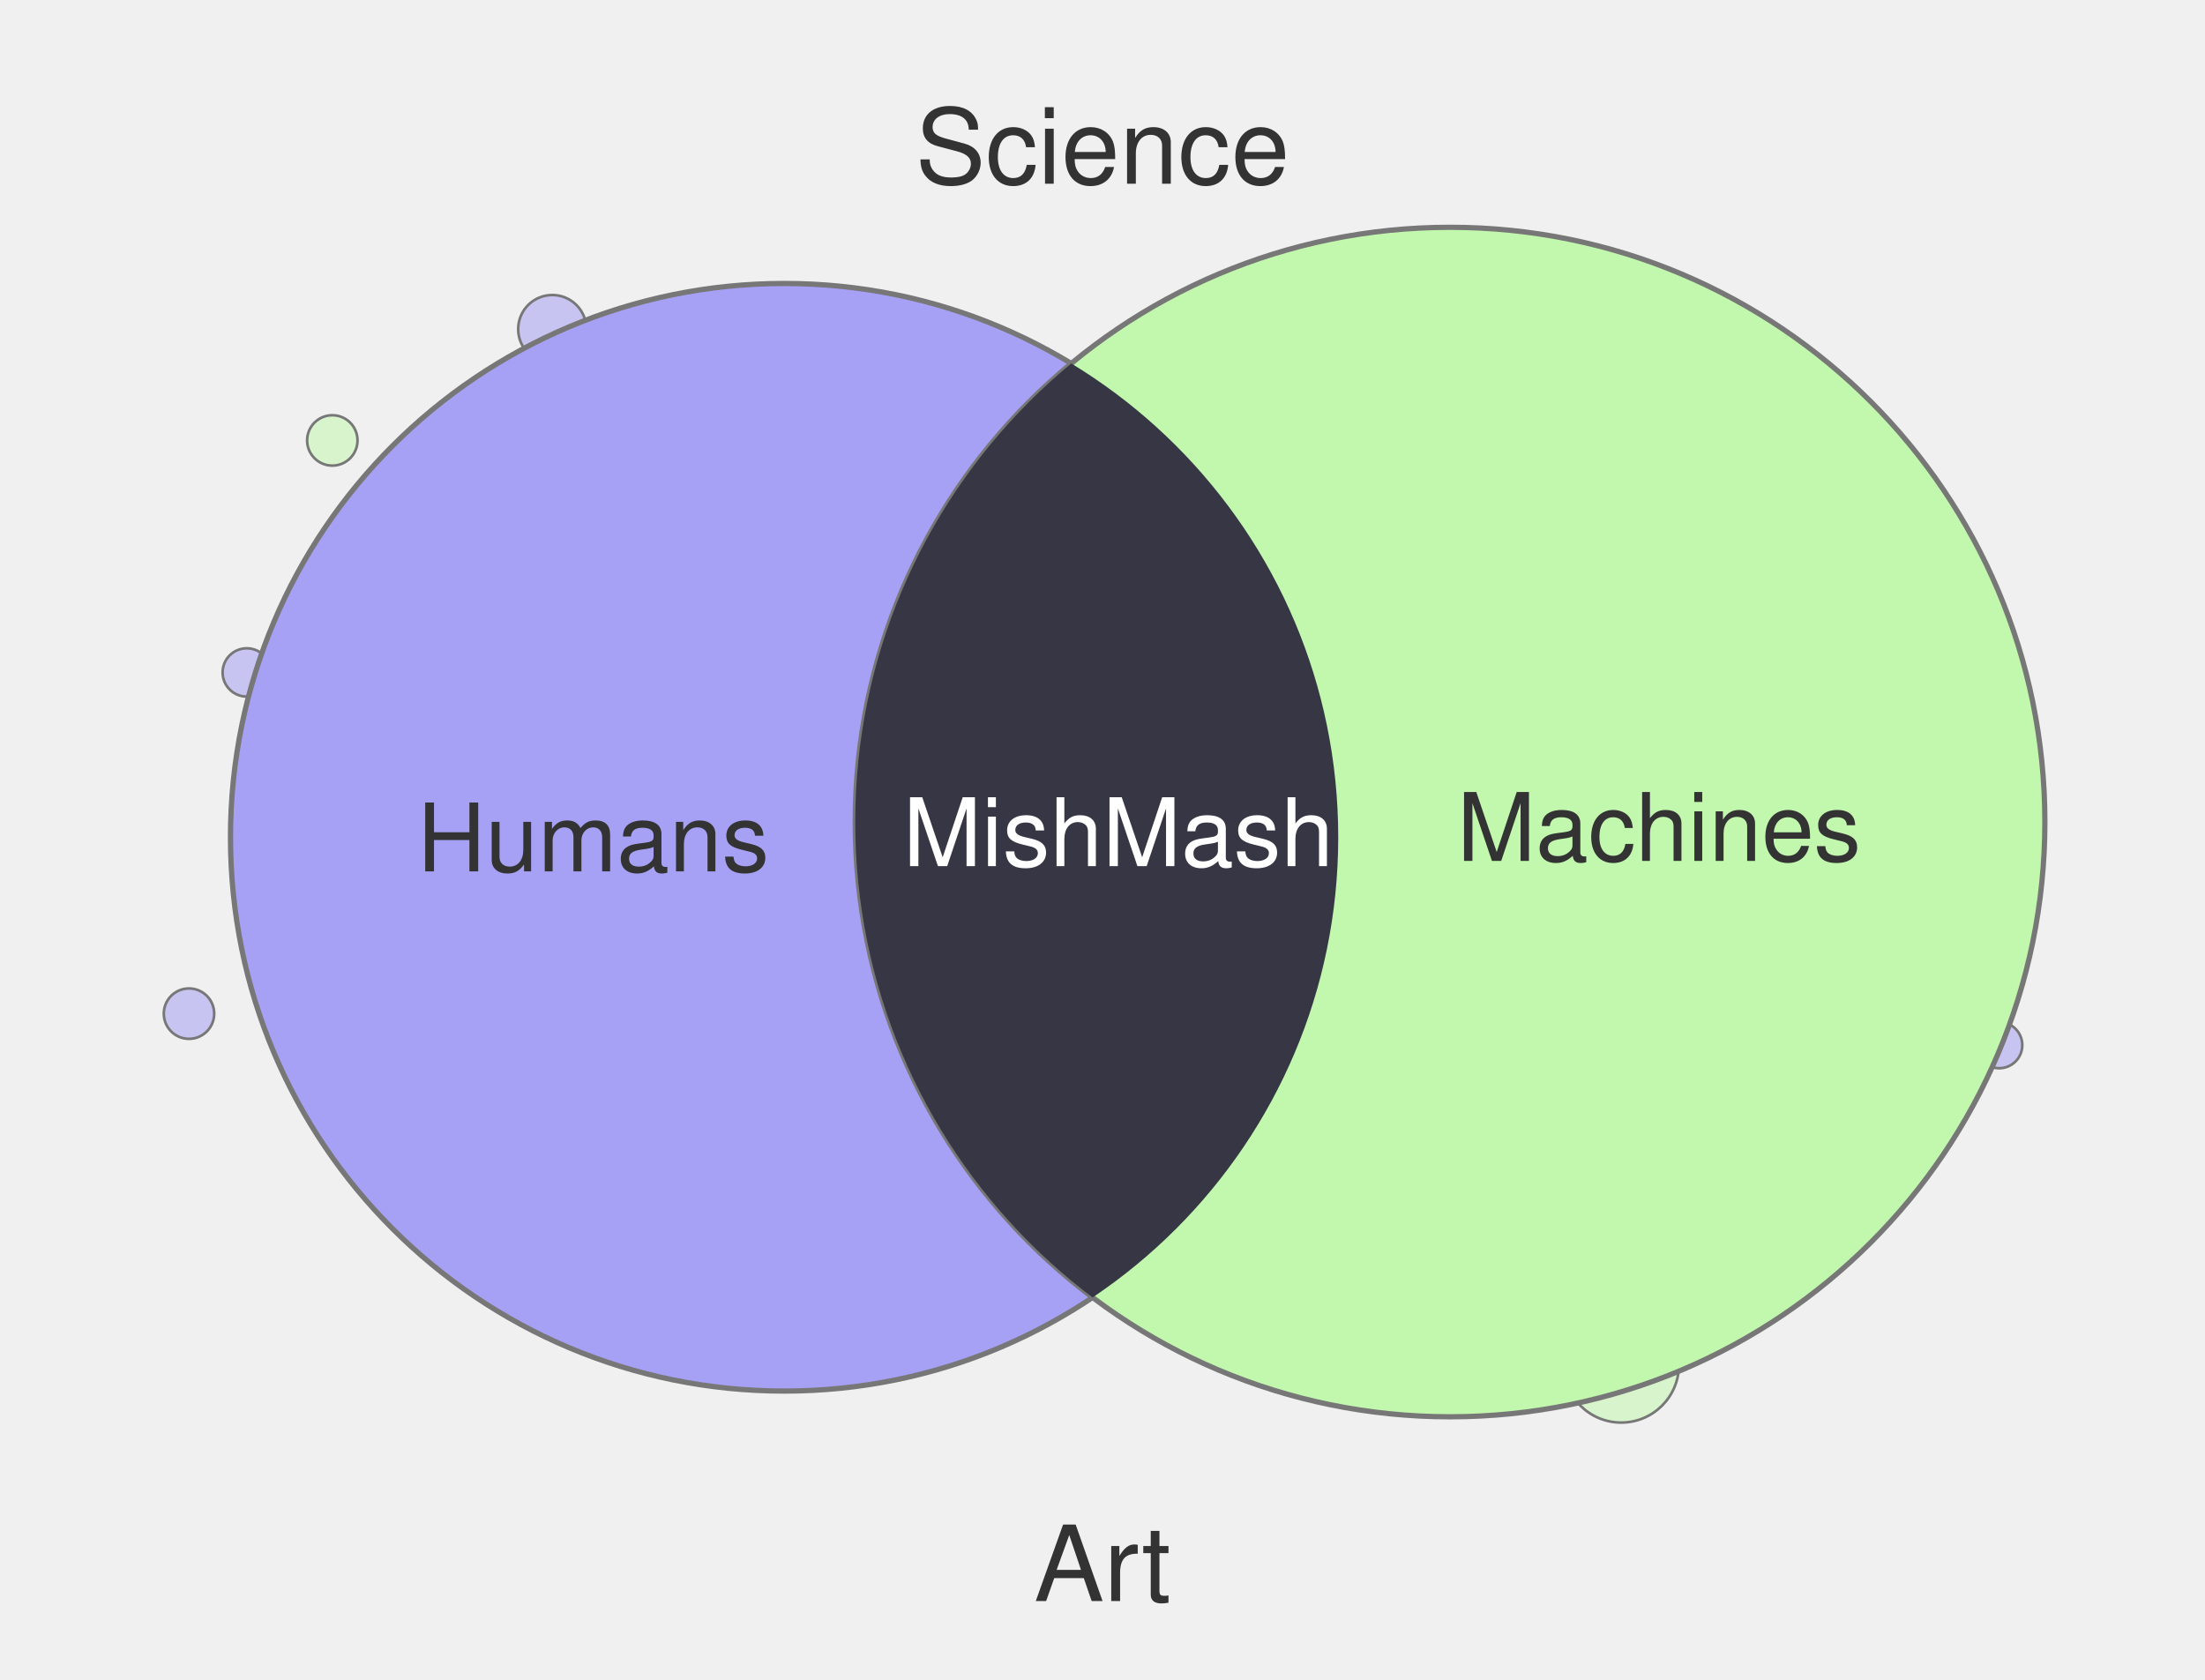
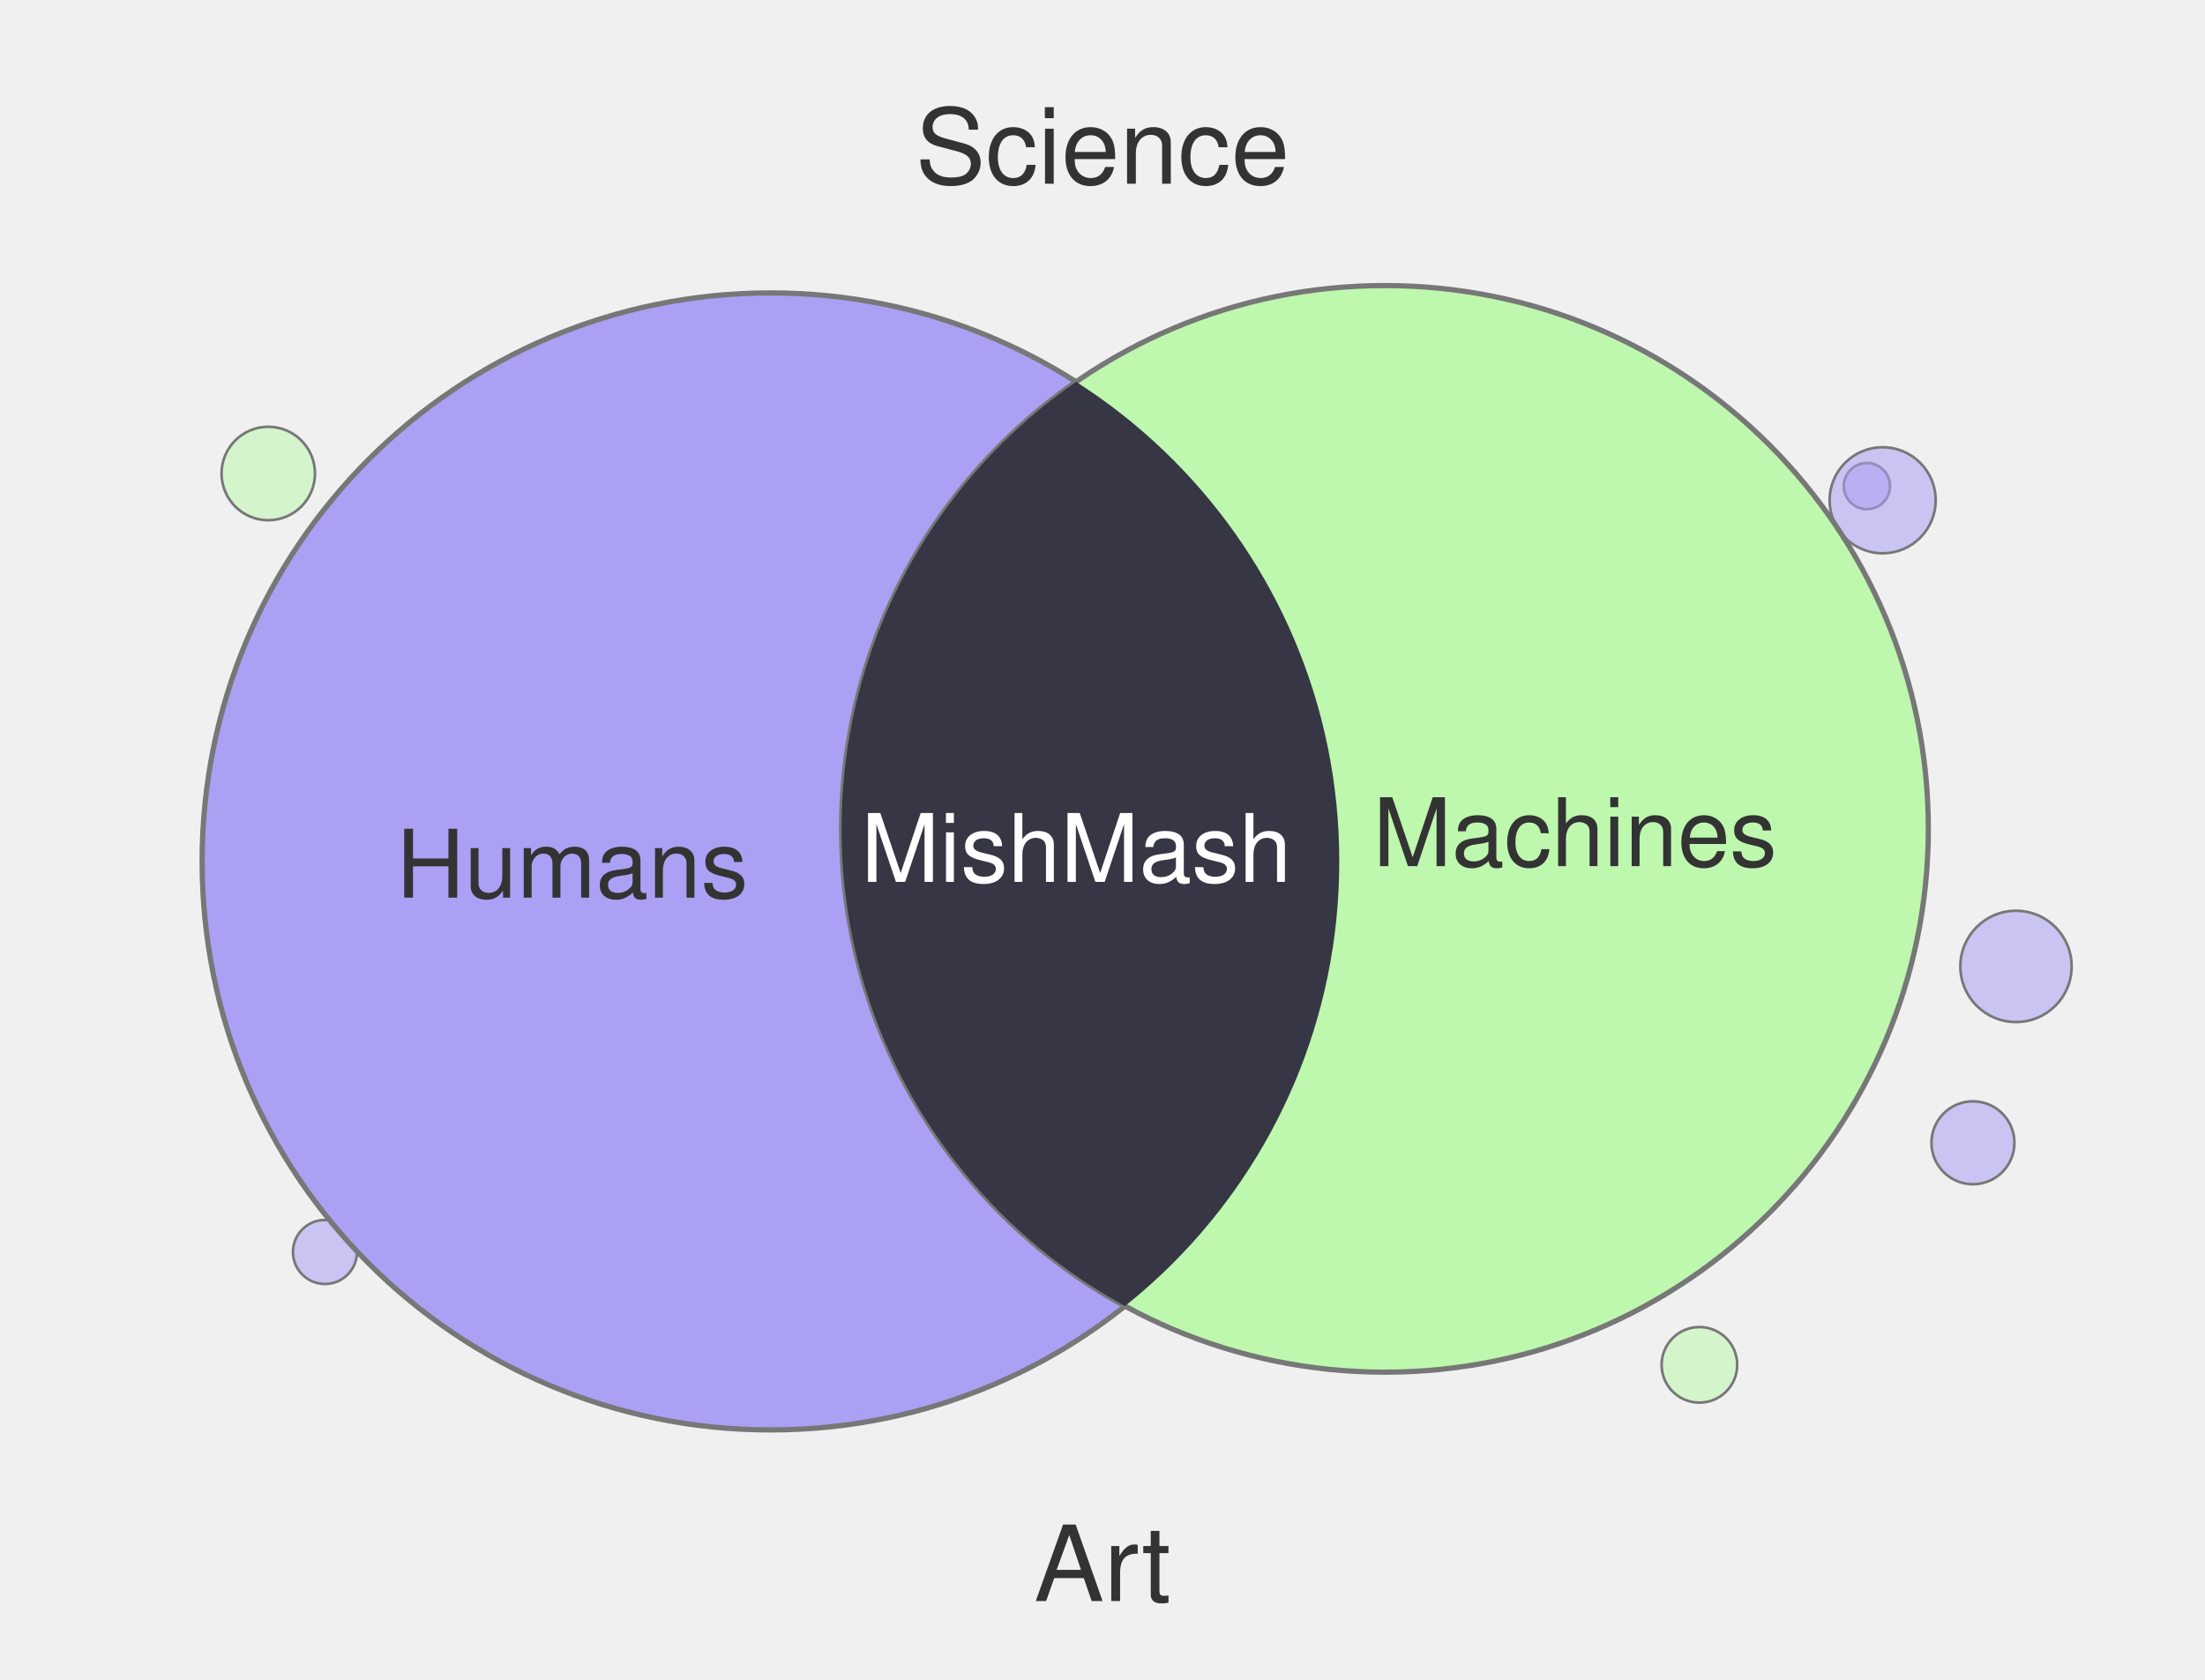
<svg xmlns="http://www.w3.org/2000/svg" width="420" height="320" viewBox="0 0 420 320">
-   <circle cx="308.8" cy="260.0" r="11.0" fill="#C2F7AE" fill-opacity="0.55" stroke="#777" stroke-width="0.5" />
-   <circle cx="36.0" cy="193.1" r="4.8" fill="#A6A1F4" fill-opacity="0.55" stroke="#777" stroke-width="0.5" />
-   <circle cx="380.8" cy="199.1" r="4.4" fill="#A6A1F4" fill-opacity="0.55" stroke="#777" stroke-width="0.5" />
-   <circle cx="63.3" cy="83.9" r="4.8" fill="#C2F7AE" fill-opacity="0.55" stroke="#777" stroke-width="0.5" />
-   <circle cx="105.2" cy="62.7" r="6.5" fill="#A6A1F4" fill-opacity="0.55" stroke="#777" stroke-width="0.5" />
-   <circle cx="328.9" cy="71.9" r="7.9" fill="#C2F7AE" fill-opacity="0.55" stroke="#777" stroke-width="0.5" />
-   <circle cx="47.0" cy="128.1" r="4.6" fill="#A6A1F4" fill-opacity="0.55" stroke="#777" stroke-width="0.5" />
-   <circle cx="149.4" cy="159.5" r="105.5" fill="#A6A1F4" stroke="#777" stroke-width="1" />
-   <circle cx="276.2" cy="156.6" r="113.3" fill="#C2F7AE" stroke="#777" stroke-width="1" />
+   <circle cx="355.6" cy="92.6" r="4.4" fill="#AAA1F4" fill-opacity="0.55" stroke="#777" stroke-width="0.5" />
+   <circle cx="51.1" cy="90.2" r="8.9" fill="#BEF7AE" fill-opacity="0.55" stroke="#777" stroke-width="0.5" />
+   <circle cx="323.7" cy="260.0" r="7.2" fill="#BEF7AE" fill-opacity="0.55" stroke="#777" stroke-width="0.5" />
+   <circle cx="358.6" cy="95.3" r="10.1" fill="#AAA1F4" fill-opacity="0.55" stroke="#777" stroke-width="0.5" />
+   <circle cx="384.0" cy="184.1" r="10.6" fill="#AAA1F4" fill-opacity="0.55" stroke="#777" stroke-width="0.5" />
+   <circle cx="375.8" cy="217.7" r="7.9" fill="#AAA1F4" fill-opacity="0.55" stroke="#777" stroke-width="0.5" />
+   <circle cx="61.9" cy="238.5" r="6.1" fill="#AAA1F4" fill-opacity="0.55" stroke="#777" stroke-width="0.5" />
+   <circle cx="146.8" cy="164.1" r="108.3" fill="#AAA1F4" stroke="#777" stroke-width="1" />
+   <circle cx="263.8" cy="157.9" r="103.5" fill="#BEF7AE" stroke="#777" stroke-width="1" />
  <defs>
    <clipPath id="clip-left" clipPathUnits="userSpaceOnUse">
-       <circle cx="149.4" cy="159.5" r="105.5" />
+       <circle cx="146.8" cy="164.1" r="108.3" />
    </clipPath>
  </defs>
-   <circle cx="276.2" cy="156.6" r="113.3" fill="#363644" clip-path="url(#clip-left)" />
+   <circle cx="263.8" cy="157.9" r="103.5" fill="#363644" clip-path="url(#clip-left)" />
  <text x="210" y="35" text-anchor="middle" font-family="Helvetica, Arial, sans-serif" font-size="20" fill="#333">Science</text>
  <text x="210" y="305" text-anchor="middle" font-family="Helvetica, Arial, sans-serif" font-size="20" fill="#333">Art</text>
-   <text x="113" y="166" text-anchor="middle" font-family="Helvetica, Arial, sans-serif" font-size="18" fill="#333">Humans</text>
-   <text x="316" y="164" text-anchor="middle" font-family="Helvetica, Arial, sans-serif" font-size="18" fill="#333">Machines</text>
-   <text x="213" y="165" text-anchor="middle" font-family="Helvetica, Arial, sans-serif" font-size="18" fill="#fff">MishMash</text>
+   <text x="109" y="171" text-anchor="middle" font-family="Helvetica, Arial, sans-serif" font-size="18" fill="#333">Humans</text>
+   <text x="300" y="165" text-anchor="middle" font-family="Helvetica, Arial, sans-serif" font-size="18" fill="#333">Machines</text>
+   <text x="205" y="168" text-anchor="middle" font-family="Helvetica, Arial, sans-serif" font-size="18" fill="#fff">MishMash</text>
</svg>
